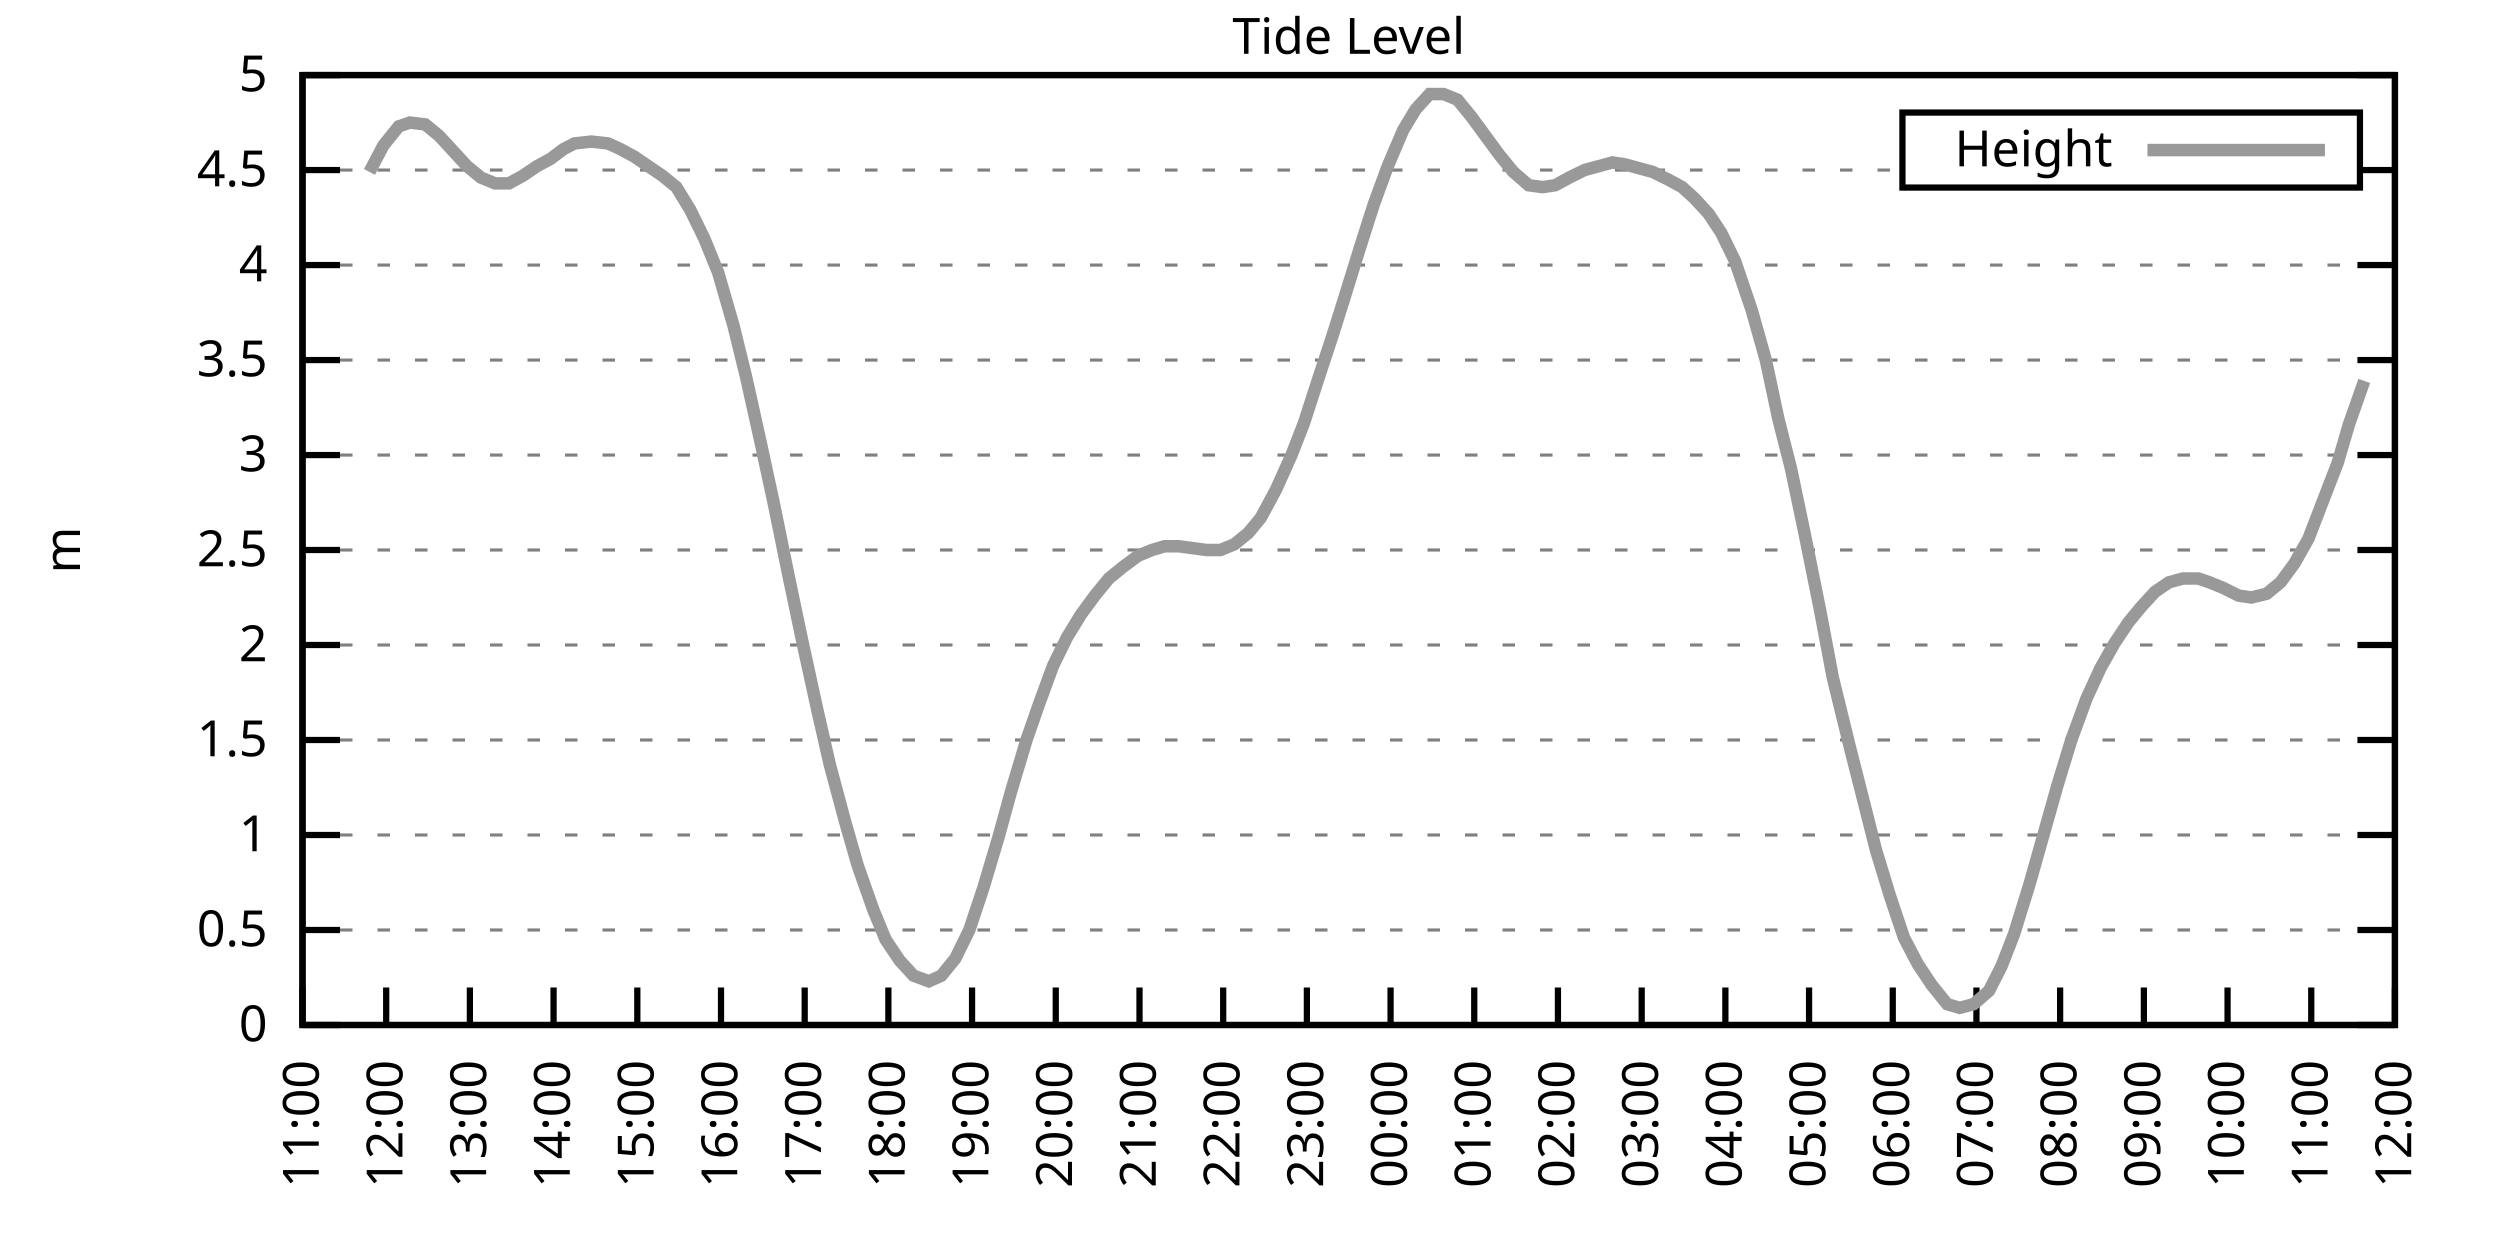
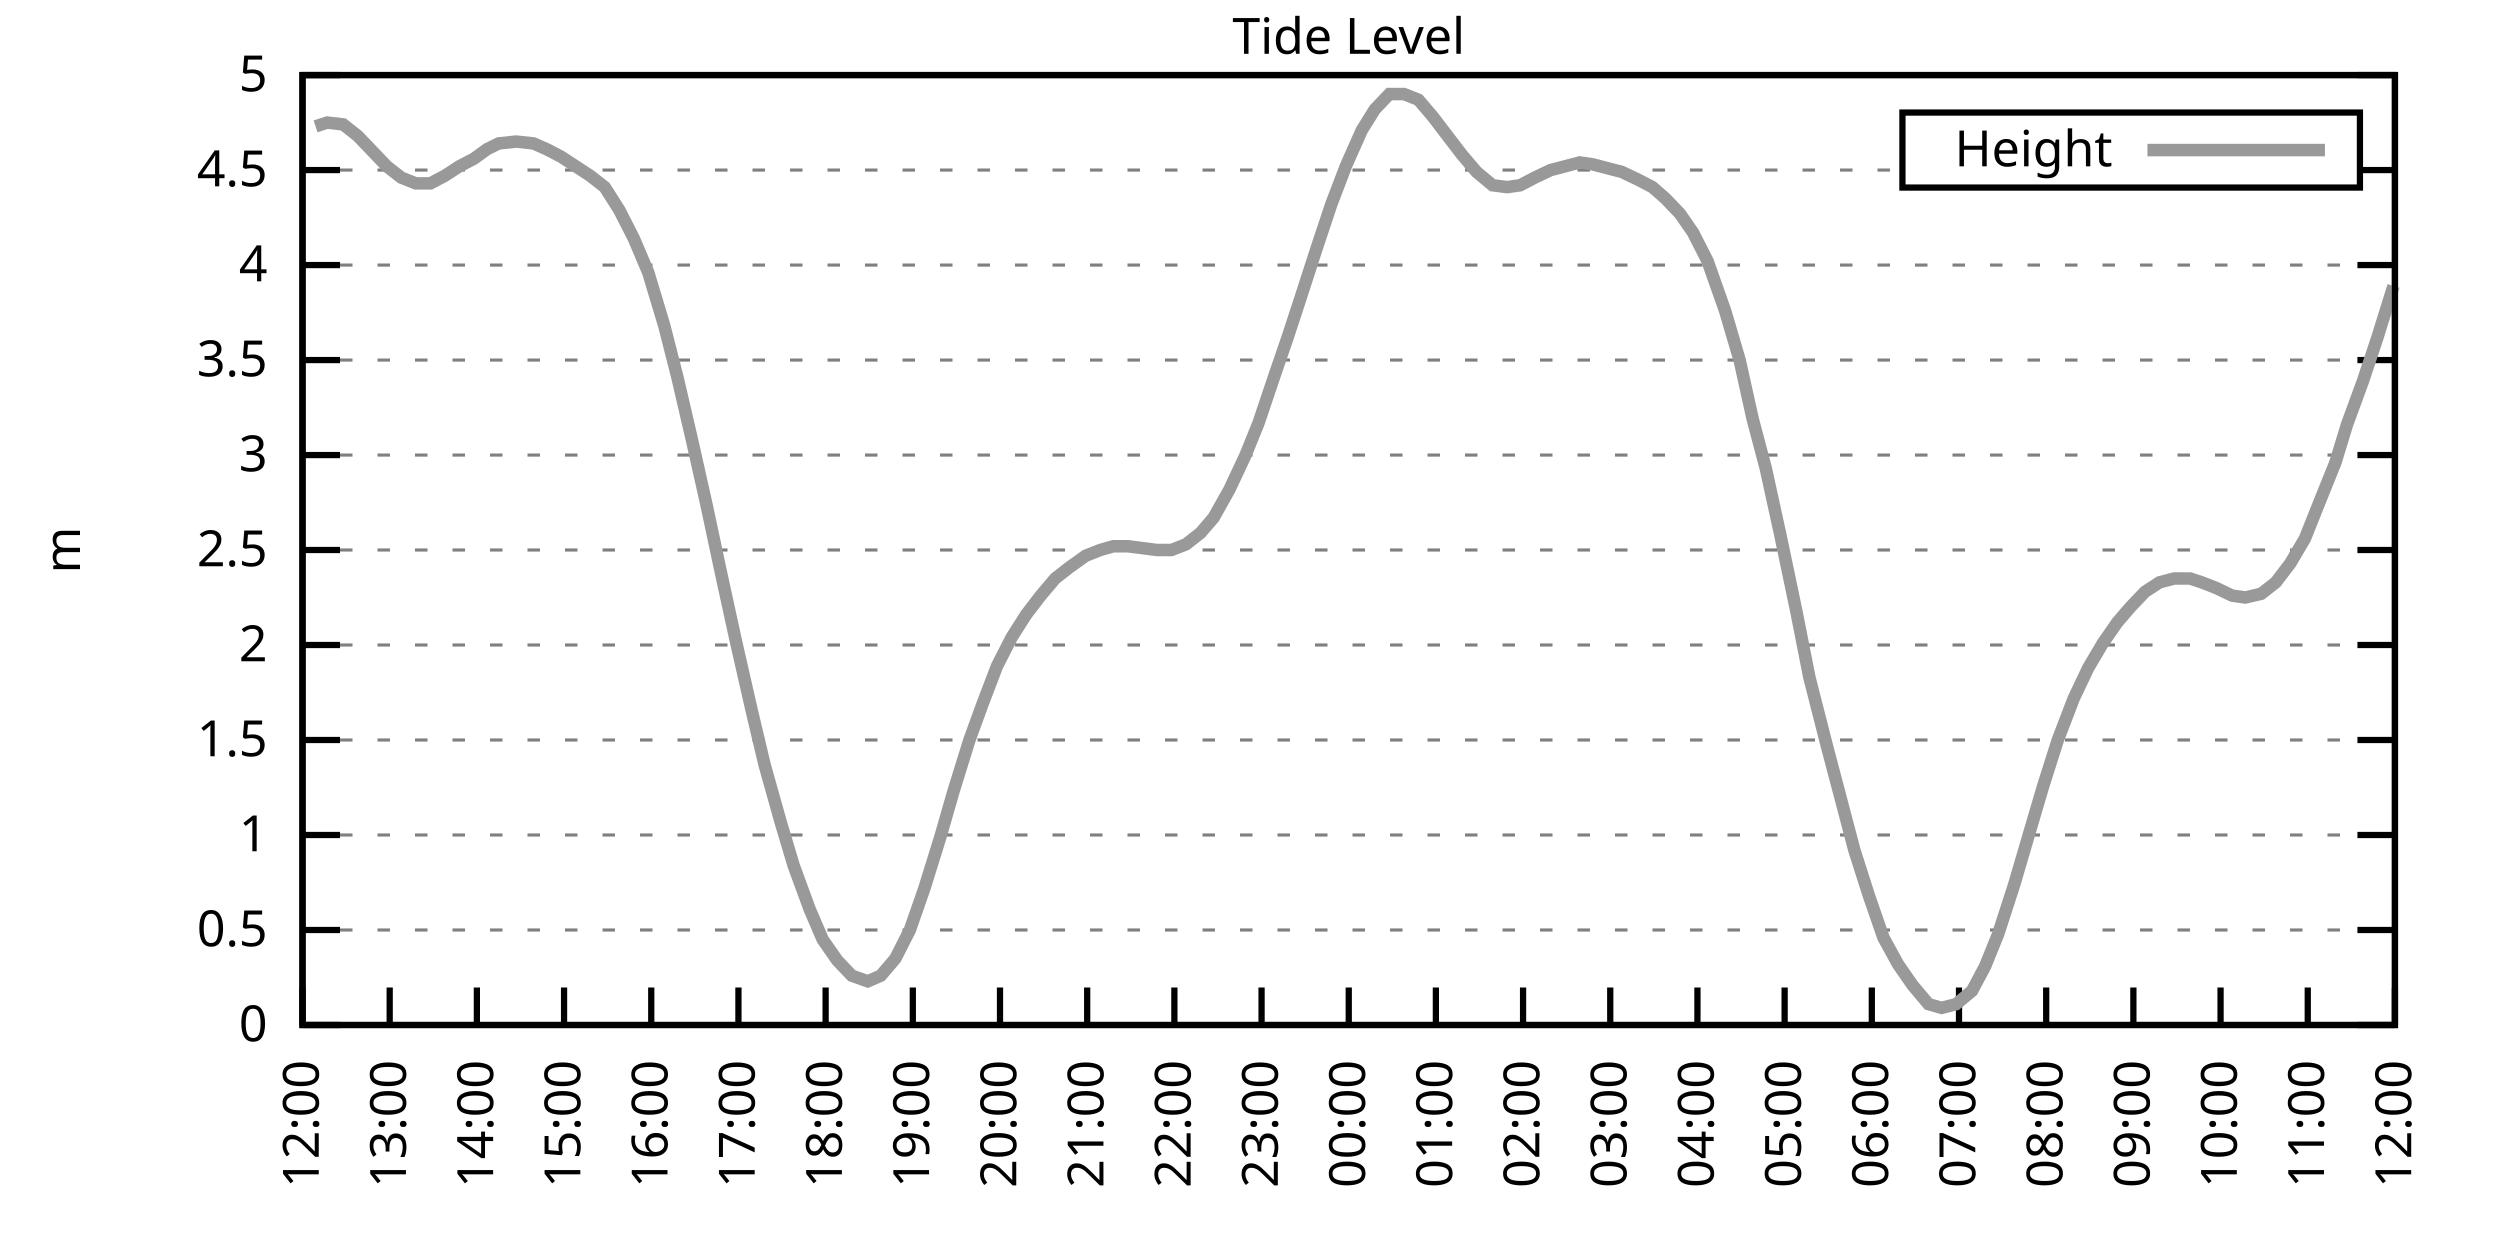
<svg xmlns="http://www.w3.org/2000/svg" xmlns:xlink="http://www.w3.org/1999/xlink" width="400" height="200" viewBox="0 0 400 200">
  <g id="gnuplot_canvas">
    <rect x="0" y="0" width="400" height="200" fill="none" />
    <defs>
      <circle id="gpDot" r="0.5" stroke-width="0.5" stroke="currentColor" />
      <path id="gpPt0" stroke-width="0.333" stroke="currentColor" d="M-1,0 h2 M0,-1 v2" />
      <path id="gpPt1" stroke-width="0.333" stroke="currentColor" d="M-1,-1 L1,1 M1,-1 L-1,1" />
      <path id="gpPt2" stroke-width="0.333" stroke="currentColor" d="M-1,0 L1,0 M0,-1 L0,1 M-1,-1 L1,1 M-1,1 L1,-1" />
      <rect id="gpPt3" stroke-width="0.333" stroke="currentColor" x="-1" y="-1" width="2" height="2" />
      <rect id="gpPt4" stroke-width="0.333" stroke="currentColor" fill="currentColor" x="-1" y="-1" width="2" height="2" />
      <circle id="gpPt5" stroke-width="0.333" stroke="currentColor" cx="0" cy="0" r="1" />
      <use xlink:href="#gpPt5" id="gpPt6" fill="currentColor" stroke="none" />
      <path id="gpPt7" stroke-width="0.333" stroke="currentColor" d="M0,-1.33 L-1.33,0.67 L1.33,0.67 z" />
      <use xlink:href="#gpPt7" id="gpPt8" fill="currentColor" stroke="none" />
      <use xlink:href="#gpPt7" id="gpPt9" stroke="currentColor" transform="rotate(180)" />
      <use xlink:href="#gpPt9" id="gpPt10" fill="currentColor" stroke="none" />
      <use xlink:href="#gpPt3" id="gpPt11" stroke="currentColor" transform="rotate(45)" />
      <use xlink:href="#gpPt11" id="gpPt12" fill="currentColor" stroke="none" />
      <path id="gpPt13" stroke-width="0.333" stroke="currentColor" d="M0,1.330 L1.265,0.411 L0.782,-1.067 L-0.782,-1.076 L-1.265,0.411 z" />
      <use xlink:href="#gpPt13" id="gpPt14" fill="currentColor" stroke="none" />
      <filter id="textbox" filterUnits="objectBoundingBox" x="0" y="0" height="1" width="1">
        <feFlood flood-color="white" flood-opacity="1" result="bgnd" />
        <feComposite in="SourceGraphic" in2="bgnd" operator="atop" />
      </filter>
      <filter id="greybox" filterUnits="objectBoundingBox" x="0" y="0" height="1" width="1">
        <feFlood flood-color="lightgrey" flood-opacity="1" result="grey" />
        <feComposite in="SourceGraphic" in2="grey" operator="atop" />
      </filter>
    </defs>
    <g fill="none" color="white" stroke="currentColor" stroke-width="1.00" stroke-linecap="butt" stroke-linejoin="miter">
</g>
    <g fill="none" color="black" stroke="currentColor" stroke-width="1.00" stroke-linecap="butt" stroke-linejoin="miter">
      <g stroke="none" shape-rendering="crispEdges">
        <polygon fill="rgb(255, 255, 255)" points="48.40,164.00 383.18,164.00 383.18,12.02 48.40,12.02 " />
      </g>
    </g>
    <g fill="none" color="black" stroke="currentColor" stroke-width="1.00" stroke-linecap="butt" stroke-linejoin="miter">
</g>
    <g fill="none" color="black" stroke="black" stroke-width="0.50" stroke-linecap="butt" stroke-linejoin="miter">
</g>
    <g fill="none" color="gray" stroke="currentColor" stroke-width="0.50" stroke-linecap="butt" stroke-linejoin="miter">
      <path stroke="gray" stroke-dasharray="2,4" class="gridline" d="M48.40,164.00 L383.19,164.00  " />
    </g>
    <g fill="none" color="gray" stroke="gray" stroke-width="1.00" stroke-linecap="butt" stroke-linejoin="miter">
</g>
    <g fill="none" color="black" stroke="currentColor" stroke-width="1.00" stroke-linecap="butt" stroke-linejoin="miter">
      <path stroke="black" d="M48.40,164.00 L54.40,164.00 M383.19,164.00 L377.19,164.00  " />
      <g transform="translate(42.80,166.60)" stroke="none" fill="black" font-family="Sans" font-size="8.00" text-anchor="end">
        <text>
          <tspan font-family="Sans"> 0</tspan>
        </text>
      </g>
    </g>
    <g fill="none" color="black" stroke="currentColor" stroke-width="1.00" stroke-linecap="butt" stroke-linejoin="miter">
</g>
    <g fill="none" color="black" stroke="black" stroke-width="0.50" stroke-linecap="butt" stroke-linejoin="miter">
</g>
    <g fill="none" color="gray" stroke="currentColor" stroke-width="0.50" stroke-linecap="butt" stroke-linejoin="miter">
      <path stroke="gray" stroke-dasharray="2,4" class="gridline" d="M48.40,148.80 L383.19,148.80  " />
    </g>
    <g fill="none" color="gray" stroke="gray" stroke-width="1.00" stroke-linecap="butt" stroke-linejoin="miter">
</g>
    <g fill="none" color="black" stroke="currentColor" stroke-width="1.00" stroke-linecap="butt" stroke-linejoin="miter">
      <path stroke="black" d="M48.40,148.80 L54.40,148.80 M383.19,148.80 L377.19,148.80  " />
      <g transform="translate(42.80,151.40)" stroke="none" fill="black" font-family="Sans" font-size="8.00" text-anchor="end">
        <text>
          <tspan font-family="Sans"> 0.5</tspan>
        </text>
      </g>
    </g>
    <g fill="none" color="black" stroke="currentColor" stroke-width="1.00" stroke-linecap="butt" stroke-linejoin="miter">
</g>
    <g fill="none" color="black" stroke="black" stroke-width="0.50" stroke-linecap="butt" stroke-linejoin="miter">
</g>
    <g fill="none" color="gray" stroke="currentColor" stroke-width="0.50" stroke-linecap="butt" stroke-linejoin="miter">
      <path stroke="gray" stroke-dasharray="2,4" class="gridline" d="M48.40,133.60 L383.19,133.60  " />
    </g>
    <g fill="none" color="gray" stroke="gray" stroke-width="1.00" stroke-linecap="butt" stroke-linejoin="miter">
</g>
    <g fill="none" color="black" stroke="currentColor" stroke-width="1.00" stroke-linecap="butt" stroke-linejoin="miter">
      <path stroke="black" d="M48.40,133.60 L54.40,133.60 M383.19,133.60 L377.19,133.60  " />
      <g transform="translate(42.80,136.20)" stroke="none" fill="black" font-family="Sans" font-size="8.00" text-anchor="end">
        <text>
          <tspan font-family="Sans"> 1</tspan>
        </text>
      </g>
    </g>
    <g fill="none" color="black" stroke="currentColor" stroke-width="1.00" stroke-linecap="butt" stroke-linejoin="miter">
</g>
    <g fill="none" color="black" stroke="black" stroke-width="0.50" stroke-linecap="butt" stroke-linejoin="miter">
</g>
    <g fill="none" color="gray" stroke="currentColor" stroke-width="0.50" stroke-linecap="butt" stroke-linejoin="miter">
      <path stroke="gray" stroke-dasharray="2,4" class="gridline" d="M48.40,118.40 L383.19,118.40  " />
    </g>
    <g fill="none" color="gray" stroke="gray" stroke-width="1.00" stroke-linecap="butt" stroke-linejoin="miter">
</g>
    <g fill="none" color="black" stroke="currentColor" stroke-width="1.00" stroke-linecap="butt" stroke-linejoin="miter">
      <path stroke="black" d="M48.40,118.40 L54.40,118.40 M383.19,118.40 L377.19,118.40  " />
      <g transform="translate(42.80,121.00)" stroke="none" fill="black" font-family="Sans" font-size="8.00" text-anchor="end">
        <text>
          <tspan font-family="Sans"> 1.5</tspan>
        </text>
      </g>
    </g>
    <g fill="none" color="black" stroke="currentColor" stroke-width="1.00" stroke-linecap="butt" stroke-linejoin="miter">
</g>
    <g fill="none" color="black" stroke="black" stroke-width="0.50" stroke-linecap="butt" stroke-linejoin="miter">
</g>
    <g fill="none" color="gray" stroke="currentColor" stroke-width="0.50" stroke-linecap="butt" stroke-linejoin="miter">
      <path stroke="gray" stroke-dasharray="2,4" class="gridline" d="M48.40,103.20 L383.19,103.20  " />
    </g>
    <g fill="none" color="gray" stroke="gray" stroke-width="1.00" stroke-linecap="butt" stroke-linejoin="miter">
</g>
    <g fill="none" color="black" stroke="currentColor" stroke-width="1.00" stroke-linecap="butt" stroke-linejoin="miter">
      <path stroke="black" d="M48.40,103.20 L54.40,103.20 M383.19,103.20 L377.19,103.20  " />
      <g transform="translate(42.80,105.80)" stroke="none" fill="black" font-family="Sans" font-size="8.00" text-anchor="end">
        <text>
          <tspan font-family="Sans"> 2</tspan>
        </text>
      </g>
    </g>
    <g fill="none" color="black" stroke="currentColor" stroke-width="1.00" stroke-linecap="butt" stroke-linejoin="miter">
</g>
    <g fill="none" color="black" stroke="black" stroke-width="0.50" stroke-linecap="butt" stroke-linejoin="miter">
</g>
    <g fill="none" color="gray" stroke="currentColor" stroke-width="0.50" stroke-linecap="butt" stroke-linejoin="miter">
      <path stroke="gray" stroke-dasharray="2,4" class="gridline" d="M48.40,88.00 L383.19,88.00  " />
    </g>
    <g fill="none" color="gray" stroke="gray" stroke-width="1.00" stroke-linecap="butt" stroke-linejoin="miter">
</g>
    <g fill="none" color="black" stroke="currentColor" stroke-width="1.00" stroke-linecap="butt" stroke-linejoin="miter">
      <path stroke="black" d="M48.40,88.00 L54.40,88.00 M383.19,88.00 L377.19,88.00  " />
      <g transform="translate(42.80,90.60)" stroke="none" fill="black" font-family="Sans" font-size="8.00" text-anchor="end">
        <text>
          <tspan font-family="Sans"> 2.5</tspan>
        </text>
      </g>
    </g>
    <g fill="none" color="black" stroke="currentColor" stroke-width="1.00" stroke-linecap="butt" stroke-linejoin="miter">
</g>
    <g fill="none" color="black" stroke="black" stroke-width="0.50" stroke-linecap="butt" stroke-linejoin="miter">
</g>
    <g fill="none" color="gray" stroke="currentColor" stroke-width="0.50" stroke-linecap="butt" stroke-linejoin="miter">
      <path stroke="gray" stroke-dasharray="2,4" class="gridline" d="M48.40,72.81 L383.19,72.81  " />
    </g>
    <g fill="none" color="gray" stroke="gray" stroke-width="1.00" stroke-linecap="butt" stroke-linejoin="miter">
</g>
    <g fill="none" color="black" stroke="currentColor" stroke-width="1.00" stroke-linecap="butt" stroke-linejoin="miter">
      <path stroke="black" d="M48.40,72.81 L54.40,72.81 M383.19,72.81 L377.19,72.81  " />
      <g transform="translate(42.80,75.41)" stroke="none" fill="black" font-family="Sans" font-size="8.00" text-anchor="end">
        <text>
          <tspan font-family="Sans"> 3</tspan>
        </text>
      </g>
    </g>
    <g fill="none" color="black" stroke="currentColor" stroke-width="1.00" stroke-linecap="butt" stroke-linejoin="miter">
</g>
    <g fill="none" color="black" stroke="black" stroke-width="0.50" stroke-linecap="butt" stroke-linejoin="miter">
</g>
    <g fill="none" color="gray" stroke="currentColor" stroke-width="0.50" stroke-linecap="butt" stroke-linejoin="miter">
      <path stroke="gray" stroke-dasharray="2,4" class="gridline" d="M48.40,57.61 L383.19,57.61  " />
    </g>
    <g fill="none" color="gray" stroke="gray" stroke-width="1.00" stroke-linecap="butt" stroke-linejoin="miter">
</g>
    <g fill="none" color="black" stroke="currentColor" stroke-width="1.00" stroke-linecap="butt" stroke-linejoin="miter">
      <path stroke="black" d="M48.40,57.61 L54.40,57.61 M383.19,57.61 L377.19,57.61  " />
      <g transform="translate(42.80,60.21)" stroke="none" fill="black" font-family="Sans" font-size="8.00" text-anchor="end">
        <text>
          <tspan font-family="Sans"> 3.5</tspan>
        </text>
      </g>
    </g>
    <g fill="none" color="black" stroke="currentColor" stroke-width="1.00" stroke-linecap="butt" stroke-linejoin="miter">
</g>
    <g fill="none" color="black" stroke="black" stroke-width="0.50" stroke-linecap="butt" stroke-linejoin="miter">
</g>
    <g fill="none" color="gray" stroke="currentColor" stroke-width="0.50" stroke-linecap="butt" stroke-linejoin="miter">
      <path stroke="gray" stroke-dasharray="2,4" class="gridline" d="M48.40,42.41 L383.19,42.41  " />
    </g>
    <g fill="none" color="gray" stroke="gray" stroke-width="1.00" stroke-linecap="butt" stroke-linejoin="miter">
</g>
    <g fill="none" color="black" stroke="currentColor" stroke-width="1.00" stroke-linecap="butt" stroke-linejoin="miter">
      <path stroke="black" d="M48.40,42.41 L54.40,42.41 M383.19,42.41 L377.19,42.41  " />
      <g transform="translate(42.80,45.01)" stroke="none" fill="black" font-family="Sans" font-size="8.00" text-anchor="end">
        <text>
          <tspan font-family="Sans"> 4</tspan>
        </text>
      </g>
    </g>
    <g fill="none" color="black" stroke="currentColor" stroke-width="1.00" stroke-linecap="butt" stroke-linejoin="miter">
</g>
    <g fill="none" color="black" stroke="black" stroke-width="0.50" stroke-linecap="butt" stroke-linejoin="miter">
</g>
    <g fill="none" color="gray" stroke="currentColor" stroke-width="0.50" stroke-linecap="butt" stroke-linejoin="miter">
      <path stroke="gray" stroke-dasharray="2,4" class="gridline" d="M48.40,27.21 L304.39,27.21 M377.59,27.21 L383.19,27.21  " />
    </g>
    <g fill="none" color="gray" stroke="gray" stroke-width="1.00" stroke-linecap="butt" stroke-linejoin="miter">
</g>
    <g fill="none" color="black" stroke="currentColor" stroke-width="1.00" stroke-linecap="butt" stroke-linejoin="miter">
      <path stroke="black" d="M48.40,27.21 L54.40,27.21 M383.19,27.21 L377.19,27.21  " />
      <g transform="translate(42.80,29.81)" stroke="none" fill="black" font-family="Sans" font-size="8.00" text-anchor="end">
        <text>
          <tspan font-family="Sans"> 4.5</tspan>
        </text>
      </g>
    </g>
    <g fill="none" color="black" stroke="currentColor" stroke-width="1.00" stroke-linecap="butt" stroke-linejoin="miter">
</g>
    <g fill="none" color="black" stroke="black" stroke-width="0.50" stroke-linecap="butt" stroke-linejoin="miter">
</g>
    <g fill="none" color="gray" stroke="currentColor" stroke-width="0.50" stroke-linecap="butt" stroke-linejoin="miter">
      <path stroke="gray" stroke-dasharray="2,4" class="gridline" d="M48.40,12.01 L383.19,12.01  " />
    </g>
    <g fill="none" color="gray" stroke="gray" stroke-width="1.00" stroke-linecap="butt" stroke-linejoin="miter">
</g>
    <g fill="none" color="black" stroke="currentColor" stroke-width="1.00" stroke-linecap="butt" stroke-linejoin="miter">
      <path stroke="black" d="M48.40,12.01 L54.40,12.01 M383.19,12.01 L377.19,12.01  " />
      <g transform="translate(42.80,14.61)" stroke="none" fill="black" font-family="Sans" font-size="8.00" text-anchor="end">
        <text>
          <tspan font-family="Sans"> 5</tspan>
        </text>
      </g>
    </g>
    <g fill="none" color="black" stroke="currentColor" stroke-width="1.00" stroke-linecap="butt" stroke-linejoin="miter">
      <path stroke="black" d="M48.40,164.00 L48.40,158.00  " />
      <g transform="translate(51.00,169.60) rotate(270.00)" stroke="none" fill="black" font-family="Sans" font-size="8.00" text-anchor="end">
        <text>
-           <tspan font-family="Sans">11:00</tspan>
-         </text>
-       </g>
-     </g>
-     <g fill="none" color="black" stroke="currentColor" stroke-width="1.00" stroke-linecap="butt" stroke-linejoin="miter">
-       <path stroke="black" d="M61.79,164.00 L61.79,158.00  " />
-       <g transform="translate(64.39,169.60) rotate(270.00)" stroke="none" fill="black" font-family="Sans" font-size="8.00" text-anchor="end">
-         <text>
          <tspan font-family="Sans">12:00</tspan>
        </text>
      </g>
    </g>
    <g fill="none" color="black" stroke="currentColor" stroke-width="1.00" stroke-linecap="butt" stroke-linejoin="miter">
-       <path stroke="black" d="M75.18,164.00 L75.18,158.00  " />
-       <g transform="translate(77.78,169.60) rotate(270.00)" stroke="none" fill="black" font-family="Sans" font-size="8.00" text-anchor="end">
+       <path stroke="black" d="M62.35,164.00 L62.35,158.00  " />
+       <g transform="translate(64.95,169.60) rotate(270.00)" stroke="none" fill="black" font-family="Sans" font-size="8.00" text-anchor="end">
        <text>
          <tspan font-family="Sans">13:00</tspan>
        </text>
      </g>
    </g>
    <g fill="none" color="black" stroke="currentColor" stroke-width="1.00" stroke-linecap="butt" stroke-linejoin="miter">
-       <path stroke="black" d="M88.57,164.00 L88.57,158.00  " />
-       <g transform="translate(91.17,169.60) rotate(270.00)" stroke="none" fill="black" font-family="Sans" font-size="8.00" text-anchor="end">
+       <path stroke="black" d="M76.30,164.00 L76.30,158.00  " />
+       <g transform="translate(78.90,169.60) rotate(270.00)" stroke="none" fill="black" font-family="Sans" font-size="8.00" text-anchor="end">
        <text>
          <tspan font-family="Sans">14:00</tspan>
        </text>
      </g>
    </g>
    <g fill="none" color="black" stroke="currentColor" stroke-width="1.00" stroke-linecap="butt" stroke-linejoin="miter">
-       <path stroke="black" d="M101.97,164.00 L101.97,158.00  " />
-       <g transform="translate(104.57,169.60) rotate(270.00)" stroke="none" fill="black" font-family="Sans" font-size="8.00" text-anchor="end">
+       <path stroke="black" d="M90.25,164.00 L90.25,158.00  " />
+       <g transform="translate(92.85,169.60) rotate(270.00)" stroke="none" fill="black" font-family="Sans" font-size="8.00" text-anchor="end">
        <text>
          <tspan font-family="Sans">15:00</tspan>
        </text>
      </g>
    </g>
    <g fill="none" color="black" stroke="currentColor" stroke-width="1.00" stroke-linecap="butt" stroke-linejoin="miter">
-       <path stroke="black" d="M115.36,164.00 L115.36,158.00  " />
-       <g transform="translate(117.96,169.60) rotate(270.00)" stroke="none" fill="black" font-family="Sans" font-size="8.00" text-anchor="end">
+       <path stroke="black" d="M104.20,164.00 L104.20,158.00  " />
+       <g transform="translate(106.80,169.60) rotate(270.00)" stroke="none" fill="black" font-family="Sans" font-size="8.00" text-anchor="end">
        <text>
          <tspan font-family="Sans">16:00</tspan>
        </text>
      </g>
    </g>
    <g fill="none" color="black" stroke="currentColor" stroke-width="1.00" stroke-linecap="butt" stroke-linejoin="miter">
-       <path stroke="black" d="M128.75,164.00 L128.75,158.00  " />
-       <g transform="translate(131.35,169.60) rotate(270.00)" stroke="none" fill="black" font-family="Sans" font-size="8.00" text-anchor="end">
+       <path stroke="black" d="M118.15,164.00 L118.15,158.00  " />
+       <g transform="translate(120.75,169.60) rotate(270.00)" stroke="none" fill="black" font-family="Sans" font-size="8.00" text-anchor="end">
        <text>
          <tspan font-family="Sans">17:00</tspan>
        </text>
      </g>
    </g>
    <g fill="none" color="black" stroke="currentColor" stroke-width="1.00" stroke-linecap="butt" stroke-linejoin="miter">
-       <path stroke="black" d="M142.14,164.00 L142.14,158.00  " />
-       <g transform="translate(144.74,169.60) rotate(270.00)" stroke="none" fill="black" font-family="Sans" font-size="8.00" text-anchor="end">
+       <path stroke="black" d="M132.10,164.00 L132.10,158.00  " />
+       <g transform="translate(134.70,169.60) rotate(270.00)" stroke="none" fill="black" font-family="Sans" font-size="8.00" text-anchor="end">
        <text>
          <tspan font-family="Sans">18:00</tspan>
        </text>
      </g>
    </g>
    <g fill="none" color="black" stroke="currentColor" stroke-width="1.00" stroke-linecap="butt" stroke-linejoin="miter">
-       <path stroke="black" d="M155.53,164.00 L155.53,158.00  " />
-       <g transform="translate(158.13,169.60) rotate(270.00)" stroke="none" fill="black" font-family="Sans" font-size="8.00" text-anchor="end">
+       <path stroke="black" d="M146.05,164.00 L146.05,158.00  " />
+       <g transform="translate(148.65,169.60) rotate(270.00)" stroke="none" fill="black" font-family="Sans" font-size="8.00" text-anchor="end">
        <text>
          <tspan font-family="Sans">19:00</tspan>
        </text>
      </g>
    </g>
    <g fill="none" color="black" stroke="currentColor" stroke-width="1.00" stroke-linecap="butt" stroke-linejoin="miter">
-       <path stroke="black" d="M168.92,164.00 L168.92,158.00  " />
-       <g transform="translate(171.52,169.60) rotate(270.00)" stroke="none" fill="black" font-family="Sans" font-size="8.00" text-anchor="end">
+       <path stroke="black" d="M160.00,164.00 L160.00,158.00  " />
+       <g transform="translate(162.60,169.60) rotate(270.00)" stroke="none" fill="black" font-family="Sans" font-size="8.00" text-anchor="end">
        <text>
          <tspan font-family="Sans">20:00</tspan>
        </text>
      </g>
    </g>
    <g fill="none" color="black" stroke="currentColor" stroke-width="1.00" stroke-linecap="butt" stroke-linejoin="miter">
-       <path stroke="black" d="M182.32,164.00 L182.32,158.00  " />
-       <g transform="translate(184.92,169.60) rotate(270.00)" stroke="none" fill="black" font-family="Sans" font-size="8.00" text-anchor="end">
+       <path stroke="black" d="M173.95,164.00 L173.95,158.00  " />
+       <g transform="translate(176.55,169.60) rotate(270.00)" stroke="none" fill="black" font-family="Sans" font-size="8.00" text-anchor="end">
        <text>
          <tspan font-family="Sans">21:00</tspan>
        </text>
      </g>
    </g>
    <g fill="none" color="black" stroke="currentColor" stroke-width="1.00" stroke-linecap="butt" stroke-linejoin="miter">
-       <path stroke="black" d="M195.71,164.00 L195.71,158.00  " />
-       <g transform="translate(198.31,169.60) rotate(270.00)" stroke="none" fill="black" font-family="Sans" font-size="8.00" text-anchor="end">
+       <path stroke="black" d="M187.90,164.00 L187.90,158.00  " />
+       <g transform="translate(190.50,169.60) rotate(270.00)" stroke="none" fill="black" font-family="Sans" font-size="8.00" text-anchor="end">
        <text>
          <tspan font-family="Sans">22:00</tspan>
        </text>
      </g>
    </g>
    <g fill="none" color="black" stroke="currentColor" stroke-width="1.00" stroke-linecap="butt" stroke-linejoin="miter">
-       <path stroke="black" d="M209.10,164.00 L209.10,158.00  " />
-       <g transform="translate(211.70,169.60) rotate(270.00)" stroke="none" fill="black" font-family="Sans" font-size="8.00" text-anchor="end">
+       <path stroke="black" d="M201.85,164.00 L201.85,158.00  " />
+       <g transform="translate(204.45,169.60) rotate(270.00)" stroke="none" fill="black" font-family="Sans" font-size="8.00" text-anchor="end">
        <text>
          <tspan font-family="Sans">23:00</tspan>
        </text>
      </g>
    </g>
    <g fill="none" color="black" stroke="currentColor" stroke-width="1.00" stroke-linecap="butt" stroke-linejoin="miter">
-       <path stroke="black" d="M222.49,164.00 L222.49,158.00  " />
-       <g transform="translate(225.09,169.60) rotate(270.00)" stroke="none" fill="black" font-family="Sans" font-size="8.00" text-anchor="end">
+       <path stroke="black" d="M215.80,164.00 L215.80,158.00  " />
+       <g transform="translate(218.40,169.60) rotate(270.00)" stroke="none" fill="black" font-family="Sans" font-size="8.00" text-anchor="end">
        <text>
          <tspan font-family="Sans">00:00</tspan>
        </text>
      </g>
    </g>
    <g fill="none" color="black" stroke="currentColor" stroke-width="1.00" stroke-linecap="butt" stroke-linejoin="miter">
-       <path stroke="black" d="M235.88,164.00 L235.88,158.00  " />
-       <g transform="translate(238.48,169.60) rotate(270.00)" stroke="none" fill="black" font-family="Sans" font-size="8.00" text-anchor="end">
+       <path stroke="black" d="M229.74,164.00 L229.74,158.00  " />
+       <g transform="translate(232.34,169.60) rotate(270.00)" stroke="none" fill="black" font-family="Sans" font-size="8.00" text-anchor="end">
        <text>
          <tspan font-family="Sans">01:00</tspan>
        </text>
      </g>
    </g>
    <g fill="none" color="black" stroke="currentColor" stroke-width="1.00" stroke-linecap="butt" stroke-linejoin="miter">
-       <path stroke="black" d="M249.27,164.00 L249.27,158.00  " />
-       <g transform="translate(251.87,169.60) rotate(270.00)" stroke="none" fill="black" font-family="Sans" font-size="8.00" text-anchor="end">
+       <path stroke="black" d="M243.69,164.00 L243.69,158.00  " />
+       <g transform="translate(246.29,169.60) rotate(270.00)" stroke="none" fill="black" font-family="Sans" font-size="8.00" text-anchor="end">
        <text>
          <tspan font-family="Sans">02:00</tspan>
        </text>
      </g>
    </g>
    <g fill="none" color="black" stroke="currentColor" stroke-width="1.00" stroke-linecap="butt" stroke-linejoin="miter">
-       <path stroke="black" d="M262.67,164.00 L262.67,158.00  " />
-       <g transform="translate(265.27,169.60) rotate(270.00)" stroke="none" fill="black" font-family="Sans" font-size="8.00" text-anchor="end">
+       <path stroke="black" d="M257.64,164.00 L257.64,158.00  " />
+       <g transform="translate(260.24,169.60) rotate(270.00)" stroke="none" fill="black" font-family="Sans" font-size="8.00" text-anchor="end">
        <text>
          <tspan font-family="Sans">03:00</tspan>
        </text>
      </g>
    </g>
    <g fill="none" color="black" stroke="currentColor" stroke-width="1.00" stroke-linecap="butt" stroke-linejoin="miter">
-       <path stroke="black" d="M276.06,164.00 L276.06,158.00  " />
-       <g transform="translate(278.66,169.60) rotate(270.00)" stroke="none" fill="black" font-family="Sans" font-size="8.00" text-anchor="end">
+       <path stroke="black" d="M271.59,164.00 L271.59,158.00  " />
+       <g transform="translate(274.19,169.60) rotate(270.00)" stroke="none" fill="black" font-family="Sans" font-size="8.00" text-anchor="end">
        <text>
          <tspan font-family="Sans">04:00</tspan>
        </text>
      </g>
    </g>
    <g fill="none" color="black" stroke="currentColor" stroke-width="1.00" stroke-linecap="butt" stroke-linejoin="miter">
-       <path stroke="black" d="M289.45,164.00 L289.45,158.00  " />
-       <g transform="translate(292.05,169.60) rotate(270.00)" stroke="none" fill="black" font-family="Sans" font-size="8.00" text-anchor="end">
+       <path stroke="black" d="M285.54,164.00 L285.54,158.00  " />
+       <g transform="translate(288.14,169.60) rotate(270.00)" stroke="none" fill="black" font-family="Sans" font-size="8.00" text-anchor="end">
        <text>
          <tspan font-family="Sans">05:00</tspan>
        </text>
      </g>
    </g>
    <g fill="none" color="black" stroke="currentColor" stroke-width="1.00" stroke-linecap="butt" stroke-linejoin="miter">
-       <path stroke="black" d="M302.84,164.00 L302.84,158.00  " />
-       <g transform="translate(305.44,169.60) rotate(270.00)" stroke="none" fill="black" font-family="Sans" font-size="8.00" text-anchor="end">
+       <path stroke="black" d="M299.49,164.00 L299.49,158.00  " />
+       <g transform="translate(302.09,169.60) rotate(270.00)" stroke="none" fill="black" font-family="Sans" font-size="8.00" text-anchor="end">
        <text>
          <tspan font-family="Sans">06:00</tspan>
        </text>
      </g>
    </g>
    <g fill="none" color="black" stroke="currentColor" stroke-width="1.00" stroke-linecap="butt" stroke-linejoin="miter">
-       <path stroke="black" d="M316.23,164.00 L316.23,158.00  " />
-       <g transform="translate(318.83,169.60) rotate(270.00)" stroke="none" fill="black" font-family="Sans" font-size="8.00" text-anchor="end">
+       <path stroke="black" d="M313.44,164.00 L313.44,158.00  " />
+       <g transform="translate(316.04,169.60) rotate(270.00)" stroke="none" fill="black" font-family="Sans" font-size="8.00" text-anchor="end">
        <text>
          <tspan font-family="Sans">07:00</tspan>
        </text>
      </g>
    </g>
    <g fill="none" color="black" stroke="currentColor" stroke-width="1.00" stroke-linecap="butt" stroke-linejoin="miter">
-       <path stroke="black" d="M329.62,164.00 L329.62,158.00  " />
-       <g transform="translate(332.22,169.60) rotate(270.00)" stroke="none" fill="black" font-family="Sans" font-size="8.00" text-anchor="end">
+       <path stroke="black" d="M327.39,164.00 L327.39,158.00  " />
+       <g transform="translate(329.99,169.60) rotate(270.00)" stroke="none" fill="black" font-family="Sans" font-size="8.00" text-anchor="end">
        <text>
          <tspan font-family="Sans">08:00</tspan>
        </text>
      </g>
    </g>
    <g fill="none" color="black" stroke="currentColor" stroke-width="1.00" stroke-linecap="butt" stroke-linejoin="miter">
-       <path stroke="black" d="M343.02,164.00 L343.02,158.00  " />
-       <g transform="translate(345.62,169.60) rotate(270.00)" stroke="none" fill="black" font-family="Sans" font-size="8.00" text-anchor="end">
+       <path stroke="black" d="M341.34,164.00 L341.34,158.00  " />
+       <g transform="translate(343.94,169.60) rotate(270.00)" stroke="none" fill="black" font-family="Sans" font-size="8.00" text-anchor="end">
        <text>
          <tspan font-family="Sans">09:00</tspan>
        </text>
      </g>
    </g>
    <g fill="none" color="black" stroke="currentColor" stroke-width="1.00" stroke-linecap="butt" stroke-linejoin="miter">
-       <path stroke="black" d="M356.41,164.00 L356.41,158.00  " />
-       <g transform="translate(359.01,169.60) rotate(270.00)" stroke="none" fill="black" font-family="Sans" font-size="8.00" text-anchor="end">
+       <path stroke="black" d="M355.29,164.00 L355.29,158.00  " />
+       <g transform="translate(357.89,169.60) rotate(270.00)" stroke="none" fill="black" font-family="Sans" font-size="8.00" text-anchor="end">
        <text>
          <tspan font-family="Sans">10:00</tspan>
        </text>
      </g>
    </g>
    <g fill="none" color="black" stroke="currentColor" stroke-width="1.00" stroke-linecap="butt" stroke-linejoin="miter">
-       <path stroke="black" d="M369.80,164.00 L369.80,158.00  " />
-       <g transform="translate(372.40,169.60) rotate(270.00)" stroke="none" fill="black" font-family="Sans" font-size="8.00" text-anchor="end">
+       <path stroke="black" d="M369.24,164.00 L369.24,158.00  " />
+       <g transform="translate(371.84,169.60) rotate(270.00)" stroke="none" fill="black" font-family="Sans" font-size="8.00" text-anchor="end">
        <text>
          <tspan font-family="Sans">11:00</tspan>
        </text>
      </g>
    </g>
    <g fill="none" color="black" stroke="currentColor" stroke-width="1.00" stroke-linecap="butt" stroke-linejoin="miter">
      <path stroke="black" d="M383.19,164.00 L383.19,158.00  " />
      <g transform="translate(385.79,169.60) rotate(270.00)" stroke="none" fill="black" font-family="Sans" font-size="8.00" text-anchor="end">
        <text>
          <tspan font-family="Sans">12:00</tspan>
        </text>
      </g>
    </g>
    <g fill="none" color="black" stroke="currentColor" stroke-width="1.00" stroke-linecap="butt" stroke-linejoin="miter">
</g>
    <g fill="none" color="black" stroke="currentColor" stroke-width="1.00" stroke-linecap="butt" stroke-linejoin="miter">
      <path stroke="black" d="M48.40,12.01 L48.40,164.00 L383.19,164.00 L383.19,12.01 L48.40,12.01 Z  " />
    </g>
    <g fill="none" color="black" stroke="currentColor" stroke-width="1.00" stroke-linecap="butt" stroke-linejoin="miter">
</g>
    <g fill="none" color="black" stroke="currentColor" stroke-width="1.00" stroke-linecap="butt" stroke-linejoin="miter">
      <path stroke="black" d="M304.39,30.01 L304.39,18.01 L377.59,18.01 L377.59,30.01 L304.39,30.01 Z  " />
    </g>
    <g id="Tide_level_plot_1">
      <g fill="none" color="white" stroke="black" stroke-width="2.00" stroke-linecap="butt" stroke-linejoin="miter">
</g>
      <g fill="none" color="black" stroke="currentColor" stroke-width="2.00" stroke-linecap="butt" stroke-linejoin="miter">
        <g transform="translate(337.99,26.61)" stroke="none" fill="black" font-family="Sans" font-size="8.00" text-anchor="end">
          <text>
            <tspan font-family="Sans">Height</tspan>
          </text>
        </g>
      </g>
      <g fill="none" color="black" stroke="currentColor" stroke-width="2.00" stroke-linecap="butt" stroke-linejoin="miter">
-         <path stroke="rgb(153, 153, 153)" d="M343.59,24.01 L371.99,24.01 M59.11,27.51 L61.35,23.26 L63.80,20.22 L65.59,19.61 L68.04,19.91 L70.27,21.74   L72.50,24.17 L74.74,26.60 L76.97,28.42 L79.20,29.34 L81.43,29.34 L83.66,28.12 L85.90,26.60 L88.13,25.39   L90.14,23.87 L91.92,22.95 L94.60,22.65 L97.28,22.95 L99.29,23.87 L101.52,25.08 L103.75,26.60 L105.98,28.12   L108.22,29.94 L110.45,33.59 L112.68,38.15 L114.91,43.62 L117.37,52.14 L119.38,60.34 L121.61,70.37 L123.84,80.71   L126.07,91.65 L128.30,102.29 L130.76,113.54 L132.77,122.35 L135.22,131.47 L137.23,138.47 L139.69,145.46 L141.69,150.32   L143.93,153.66 L146.16,156.10 L148.61,157.01 L150.62,156.10 L152.85,153.36 L155.09,148.80 L157.32,142.11 L159.77,133.91   L161.78,126.61 L164.24,118.40 L166.25,112.63 L168.48,106.55 L170.71,101.99 L172.94,98.34 L175.17,95.30 L177.41,92.56   L179.64,90.74 L182.09,88.92 L184.32,88.00 L186.33,87.40 L188.57,87.40 L190.80,87.70 L193.03,88.00 L195.26,88.00   L197.49,87.09 L199.73,85.27 L201.73,82.84 L204.19,78.28 L206.64,72.81 L208.65,67.64 L211.11,60.04 L213.12,53.96   L215.13,47.58 L217.58,39.67 L219.81,32.68 L222.04,26.60 L224.50,20.83 L226.51,17.48 L228.74,15.05 L230.97,15.05   L233.20,15.96 L235.44,18.70 L237.67,21.74 L239.90,24.78 L242.13,27.51 L244.59,29.64 L246.82,29.94 L248.83,29.64   L251.06,28.42 L253.51,27.21 L255.75,26.60 L257.98,25.99 L259.99,26.30 L262.22,26.91 L264.45,27.51 L266.91,28.73   L269.14,29.94 L271.15,31.77 L273.38,34.20 L275.39,37.24 L277.62,41.80 L280.30,49.70 L282.53,57.61 L284.54,67.03   L286.55,74.93 L288.78,85.57 L291.23,97.73 L293.24,108.37 L295.92,119.31 L297.93,127.22 L300.16,136.03 L302.39,143.33   L304.63,150.02 L306.86,154.27 L309.09,157.62 L311.54,160.66 L313.55,161.26 L315.79,160.66 L318.24,158.53 L320.25,154.58   L322.26,149.41 L324.71,141.51 L326.95,133.60 L329.18,125.70 L331.41,118.40 L333.86,111.72 L336.10,106.85 L338.33,102.90   L340.56,99.56 L342.57,97.12 L344.80,94.69 L347.03,93.17 L349.26,92.56 L351.72,92.56 L353.51,93.17 L355.74,94.08   L358.19,95.30 L360.20,95.60 L362.66,95.00 L364.89,93.17 L367.12,90.13 L369.35,86.18 L371.81,79.80 L374.04,74.02   L375.82,67.94 L378.28,60.95  " />
+         <path stroke="rgb(153, 153, 153)" d="M343.59,24.01 L371.99,24.01 M50.49,20.22 L52.35,19.61 L54.91,19.91 L57.23,21.74 L59.56,24.17 L61.88,26.60   L64.21,28.42 L66.53,29.34 L68.86,29.34 L71.18,28.12 L73.51,26.60 L75.83,25.39 L77.93,23.87 L79.79,22.95   L82.58,22.65 L85.37,22.95 L87.46,23.87 L89.78,25.08 L92.11,26.60 L94.43,28.12 L96.76,29.94 L99.08,33.59   L101.41,38.15 L103.73,43.62 L106.29,52.14 L108.38,60.34 L110.71,70.37 L113.03,80.71 L115.36,91.65 L117.68,102.29   L120.24,113.54 L122.33,122.35 L124.89,131.47 L126.98,138.47 L129.54,145.46 L131.63,150.32 L133.96,153.66 L136.28,156.10   L138.84,157.01 L140.93,156.10 L143.26,153.36 L145.58,148.80 L147.91,142.11 L150.46,133.91 L152.56,126.61 L155.11,118.40   L157.21,112.63 L159.53,106.55 L161.86,101.99 L164.18,98.34 L166.51,95.30 L168.83,92.56 L171.16,90.74 L173.71,88.92   L176.04,88.00 L178.13,87.40 L180.46,87.40 L182.78,87.70 L185.11,88.00 L187.43,88.00 L189.76,87.09 L192.08,85.27   L194.17,82.84 L196.73,78.28 L199.29,72.81 L201.38,67.64 L203.94,60.04 L206.03,53.96 L208.12,47.58 L210.68,39.67   L213.01,32.68 L215.33,26.60 L217.89,20.83 L219.98,17.48 L222.30,15.05 L224.63,15.05 L226.95,15.96 L229.28,18.70   L231.60,21.74 L233.93,24.78 L236.25,27.51 L238.81,29.64 L241.14,29.94 L243.23,29.64 L245.55,28.42 L248.11,27.21   L250.44,26.60 L252.76,25.99 L254.85,26.30 L257.18,26.91 L259.50,27.51 L262.06,28.73 L264.39,29.94 L266.48,31.77   L268.80,34.20 L270.90,37.24 L273.22,41.80 L276.01,49.70 L278.34,57.61 L280.43,67.03 L282.52,74.93 L284.85,85.57   L287.40,97.73 L289.50,108.37 L292.29,119.31 L294.38,127.22 L296.70,136.03 L299.03,143.33 L301.35,150.02 L303.68,154.27   L306.00,157.62 L308.56,160.66 L310.65,161.26 L312.98,160.66 L315.53,158.53 L317.63,154.58 L319.72,149.41 L322.28,141.51   L324.60,133.60 L326.93,125.70 L329.25,118.40 L331.81,111.72 L334.13,106.85 L336.46,102.90 L338.78,99.56 L340.88,97.12   L343.20,94.69 L345.53,93.17 L347.85,92.56 L350.41,92.56 L352.27,93.17 L354.59,94.08 L357.15,95.30 L359.24,95.60   L361.80,95.00 L364.13,93.17 L366.45,90.13 L368.78,86.18 L371.33,79.80 L373.66,74.02 L375.52,67.94 L378.08,60.95   L380.40,53.96 L382.96,45.75  " />
      </g>
    </g>
    <g fill="none" color="black" stroke="currentColor" stroke-width="2.00" stroke-linecap="butt" stroke-linejoin="miter">
</g>
    <g fill="none" color="black" stroke="black" stroke-width="1.00" stroke-linecap="butt" stroke-linejoin="miter">
</g>
    <g fill="none" color="black" stroke="currentColor" stroke-width="1.00" stroke-linecap="butt" stroke-linejoin="miter">
      <path stroke="black" d="M48.40,12.01 L48.40,164.00 L383.19,164.00 L383.19,12.01 L48.40,12.01 Z  " />
      <g transform="translate(12.80,88.01) rotate(270.00)" stroke="none" fill="black" font-family="Sans" font-size="8.00" text-anchor="middle">
        <text>
          <tspan font-family="Sans">m</tspan>
        </text>
      </g>
    </g>
    <g fill="none" color="black" stroke="currentColor" stroke-width="1.00" stroke-linecap="butt" stroke-linejoin="miter">
</g>
    <g fill="none" color="black" stroke="currentColor" stroke-width="1.00" stroke-linecap="butt" stroke-linejoin="miter">
      <g transform="translate(215.79,8.61)" stroke="none" fill="black" font-family="Sans" font-size="8.00" text-anchor="middle">
        <text>
          <tspan font-family="Sans">Tide Level</tspan>
        </text>
      </g>
    </g>
    <g fill="none" color="black" stroke="currentColor" stroke-width="1.00" stroke-linecap="butt" stroke-linejoin="miter">
</g>
  </g>
</svg>
